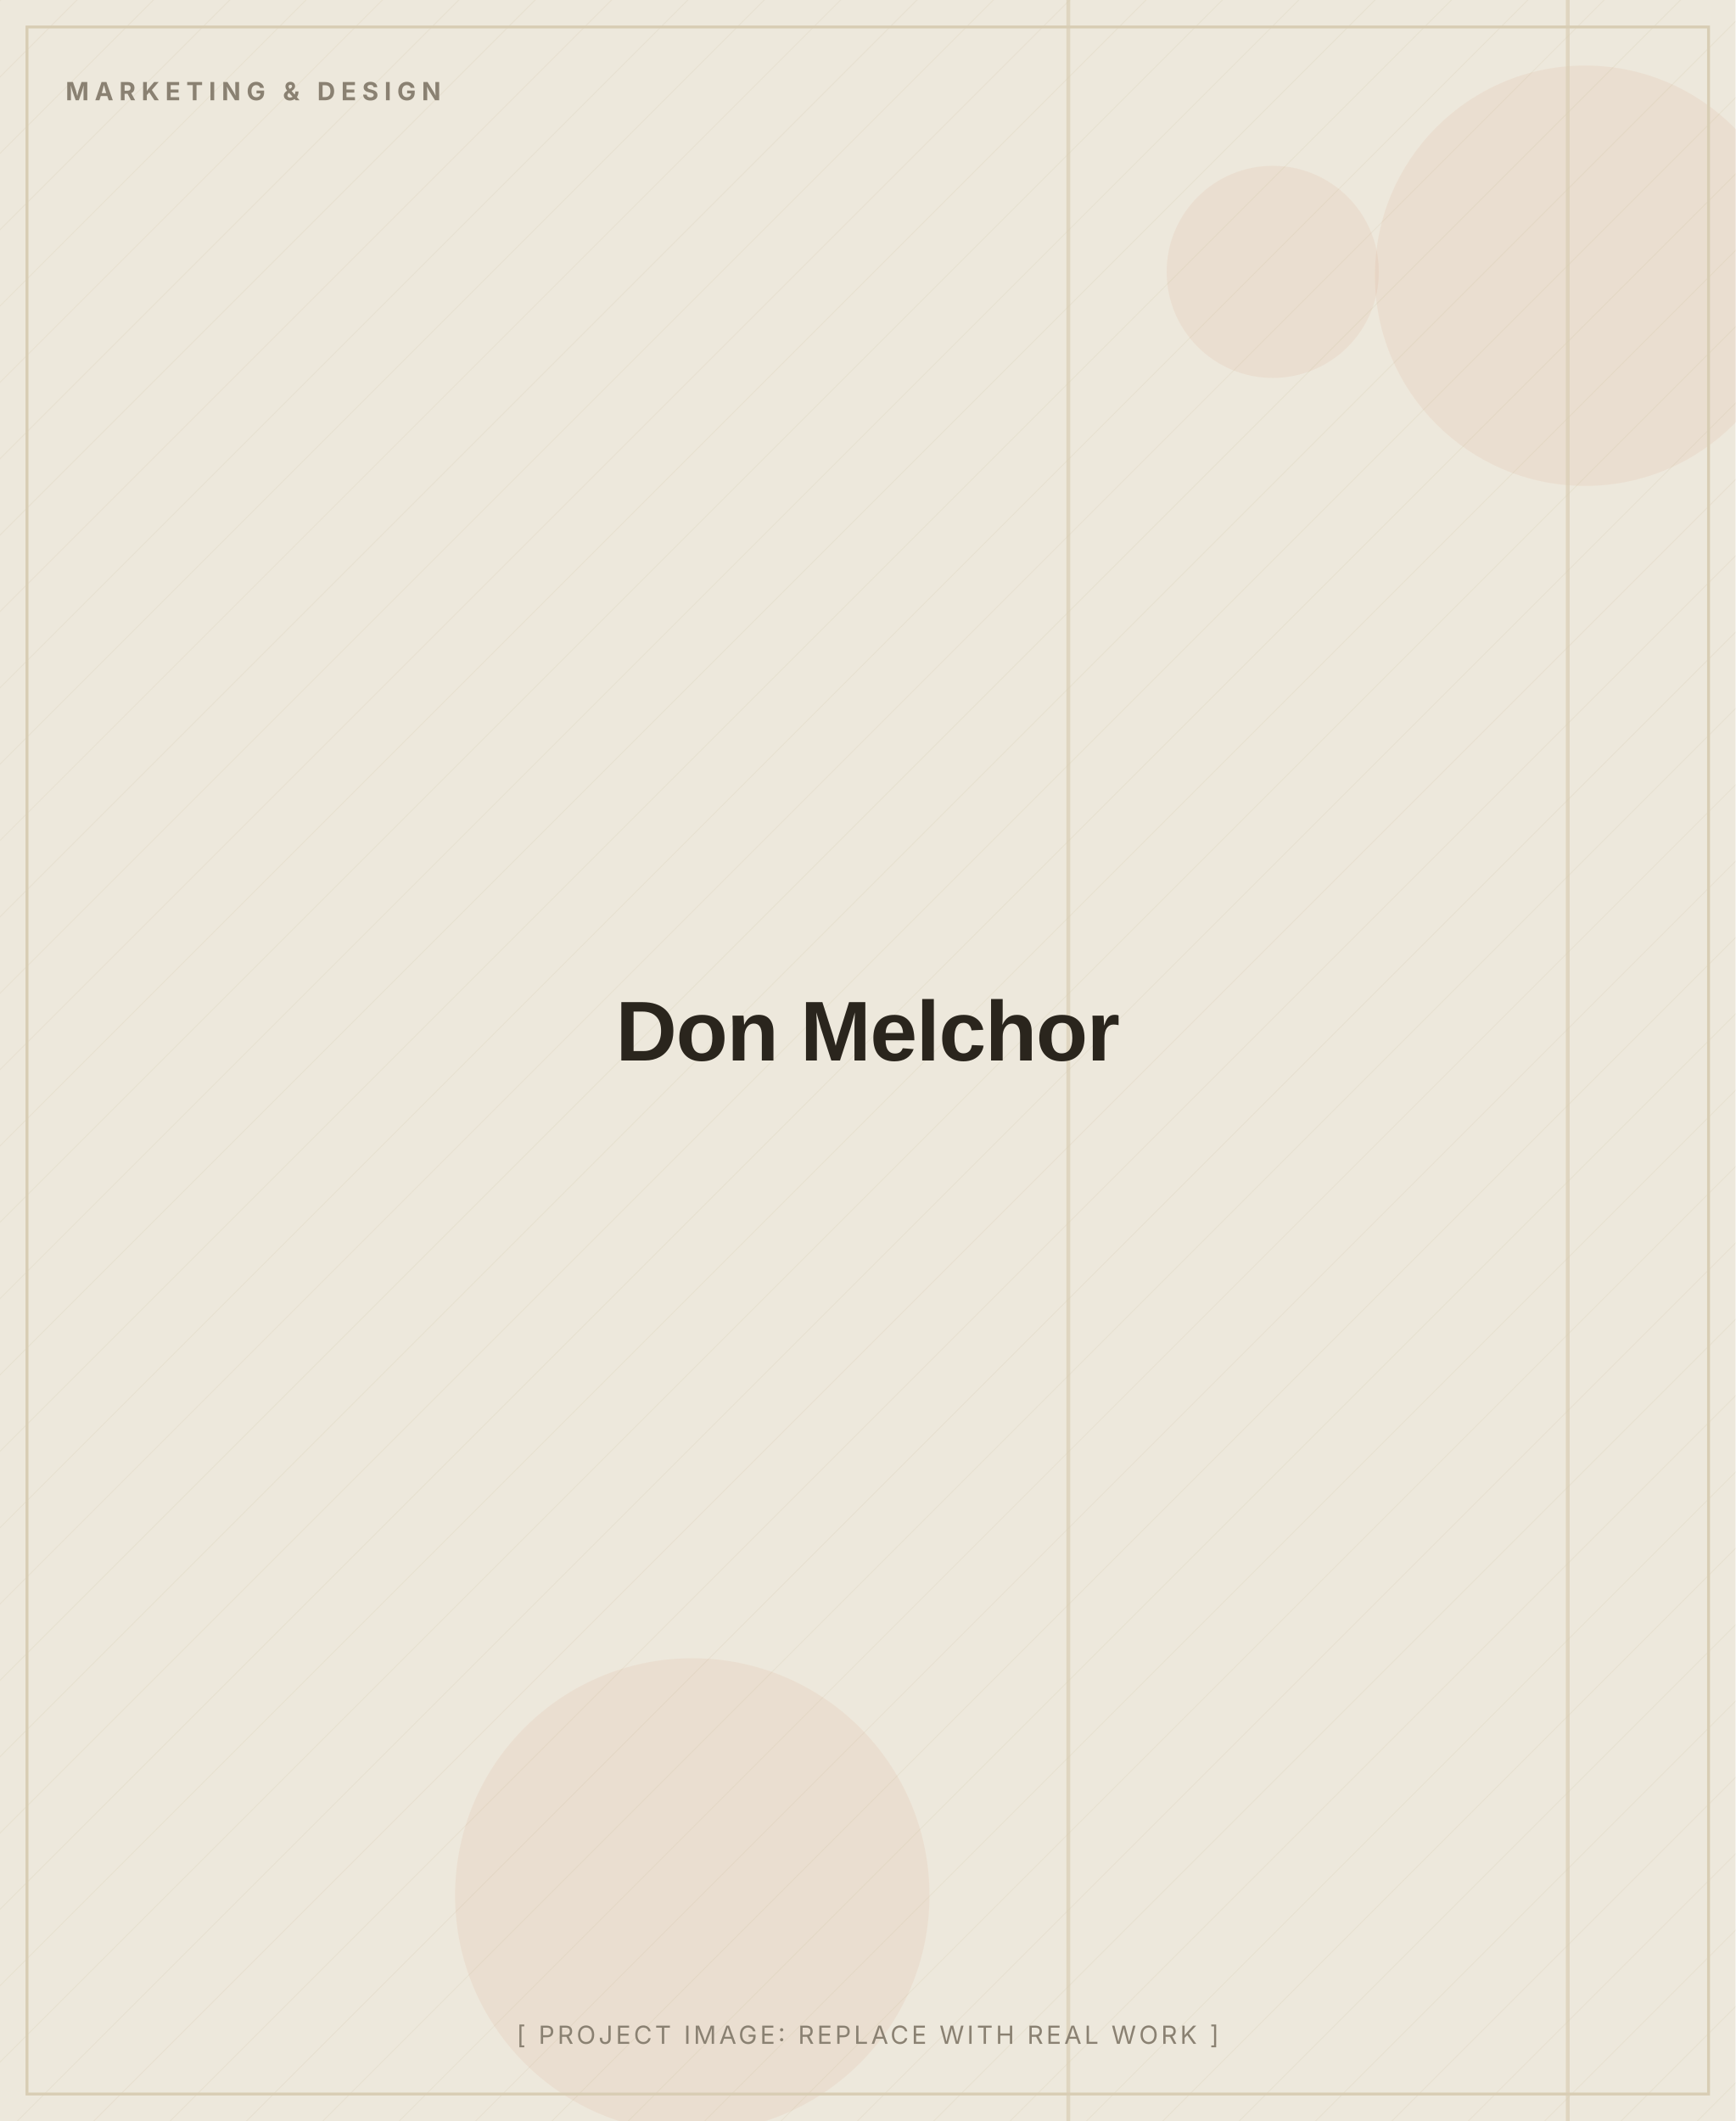
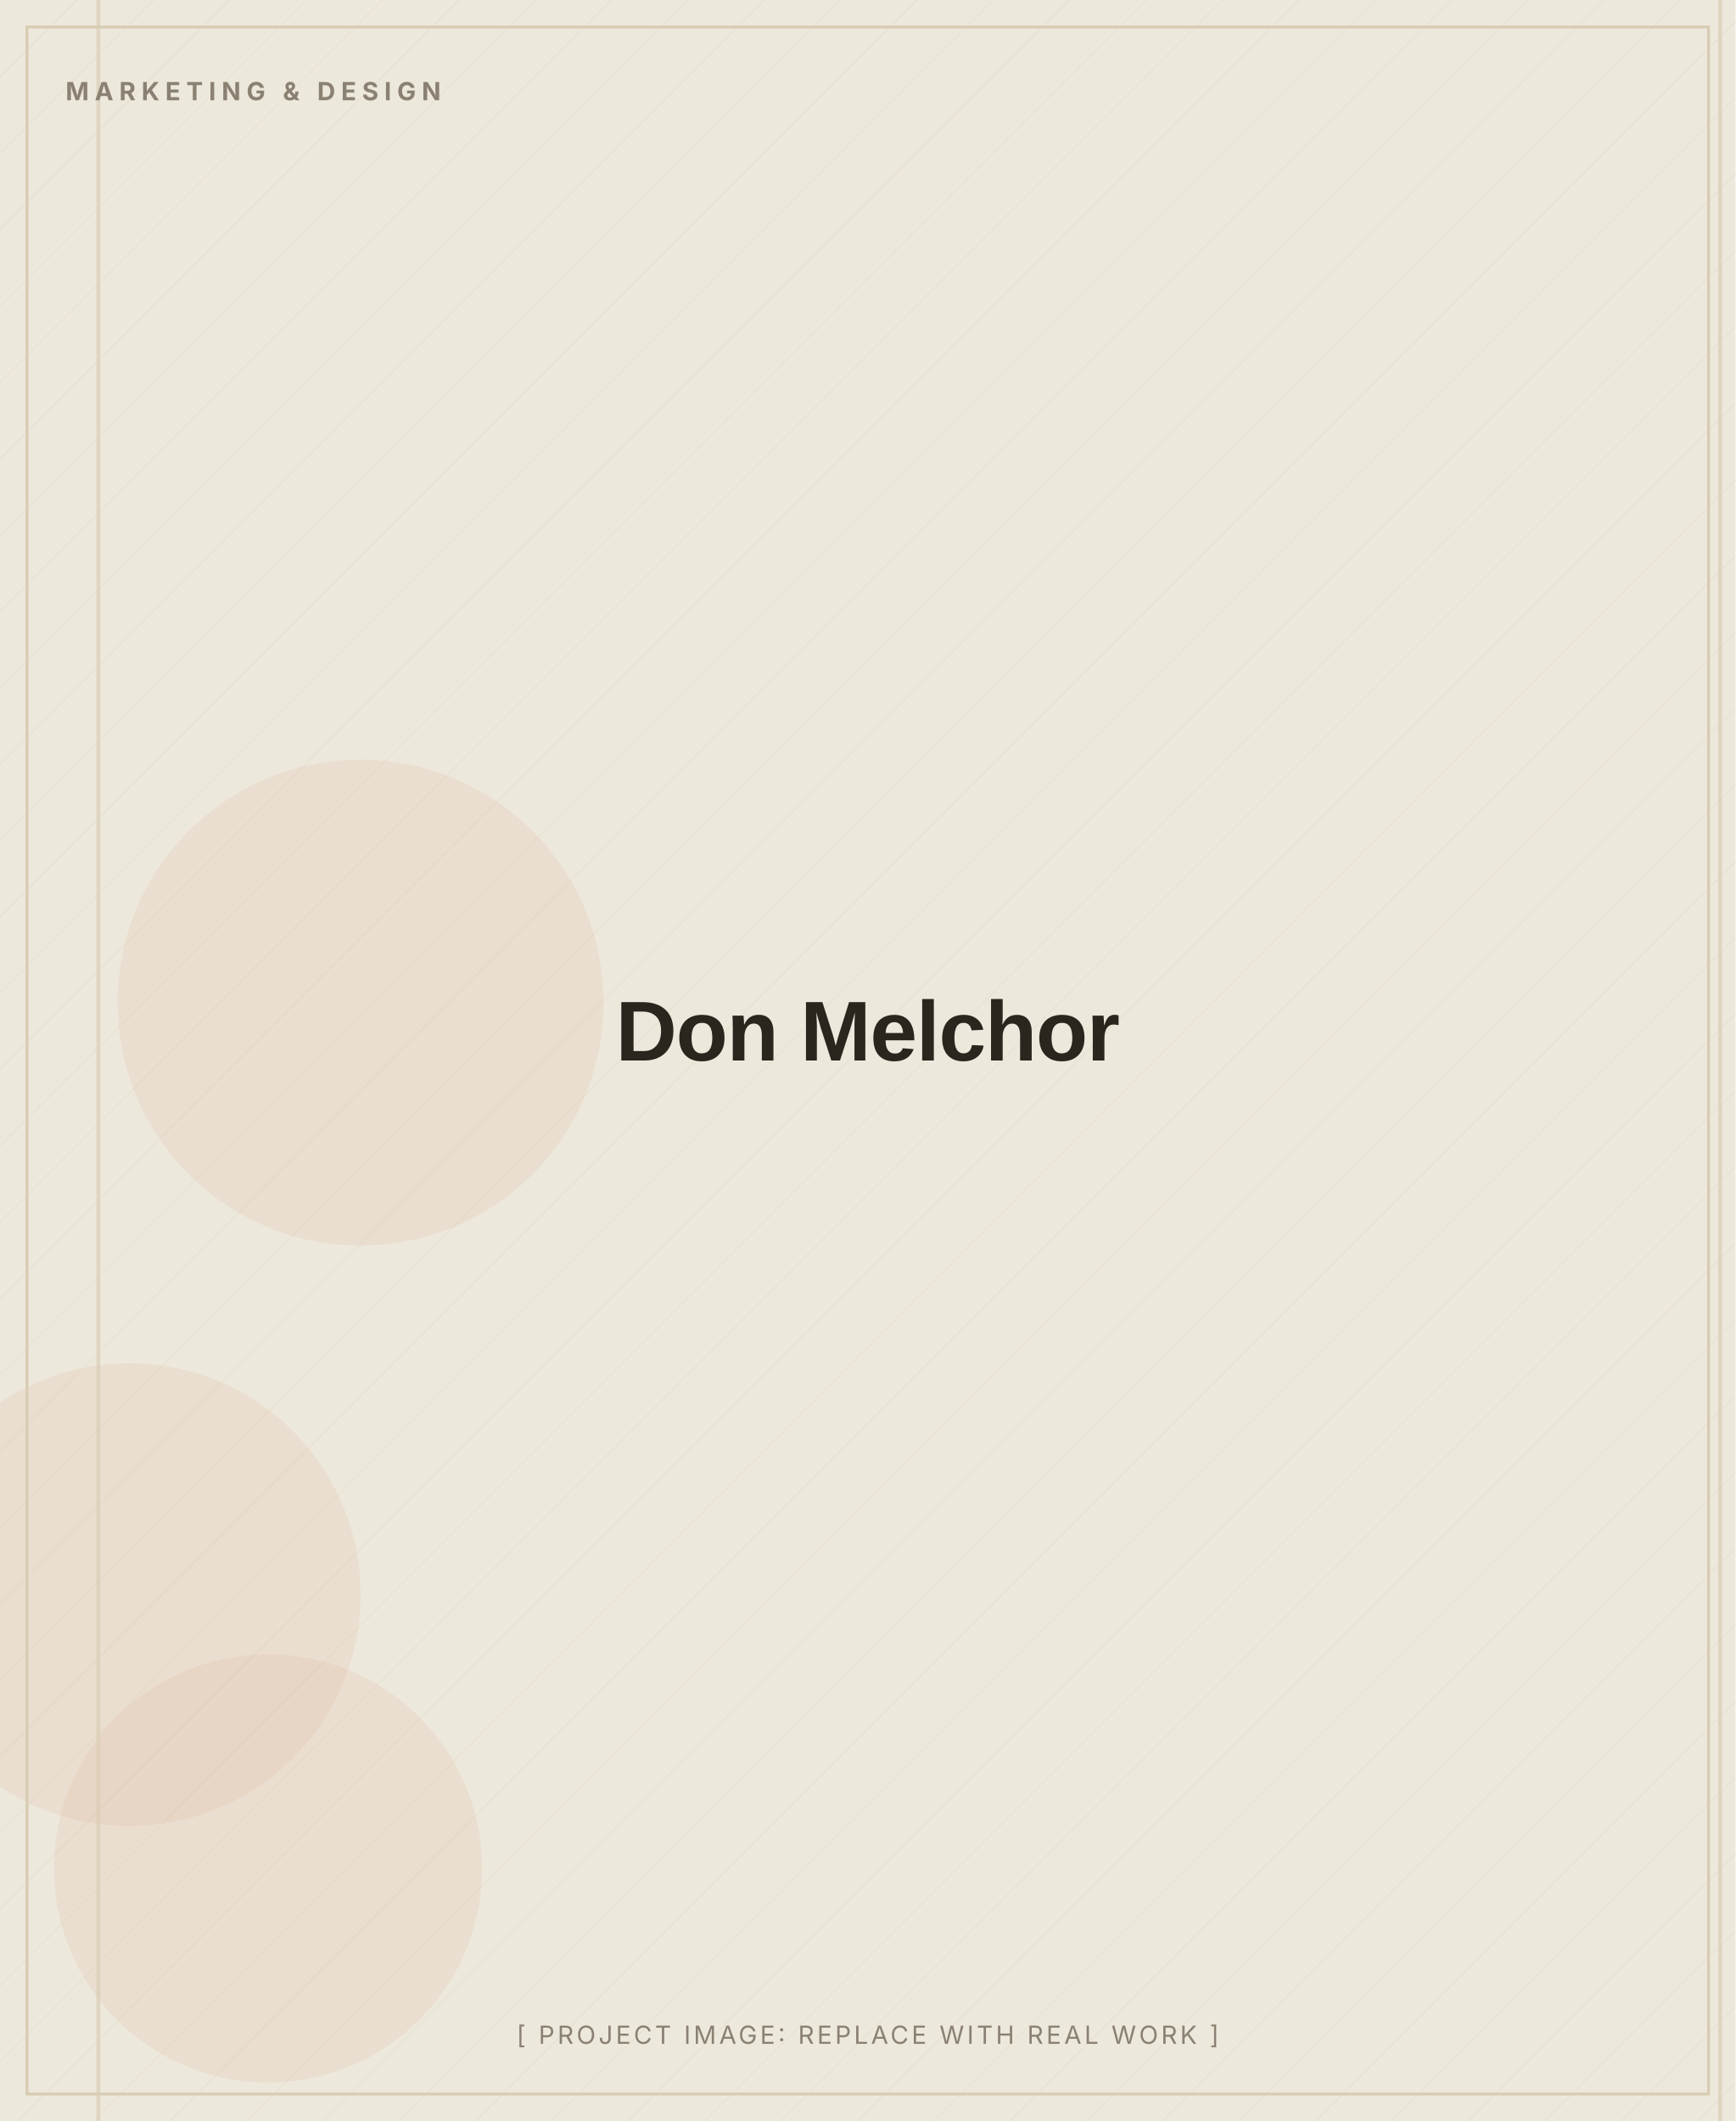
<svg xmlns="http://www.w3.org/2000/svg" width="900" height="1100" viewBox="0 0 900 1100" role="img" aria-label="Don Melchor (placeholder image)">
  <defs>
    <pattern id="d" width="28" height="28" patternUnits="userSpaceOnUse" patternTransform="rotate(45)">
      <line x1="0" y1="0" x2="0" y2="28" stroke="#D8CDB4" stroke-width="1" opacity="0.5" />
    </pattern>
  </defs>
  <rect width="900" height="1100" fill="#EDE8DC" />
  <rect width="900" height="1100" fill="url(#d)" opacity="0.55" />
-   <circle cx="822" cy="143" r="109" fill="#C2410C" opacity="0.06" />
-   <circle cx="359" cy="983" r="123" fill="#C2410C" opacity="0.06" />
-   <circle cx="660" cy="141" r="55" fill="#C2410C" opacity="0.06" />
-   <rect x="812" y="0" width="2" height="1100" fill="#D8CDB4" opacity="0.7" />
-   <rect x="553" y="0" width="2" height="1100" fill="#D8CDB4" opacity="0.7" />
+   <circle cx="67" cy="827" r="120" fill="#C2410C" opacity="0.06" />
+   <circle cx="187" cy="520" r="126" fill="#C2410C" opacity="0.06" />
+   <circle cx="139" cy="969" r="111" fill="#C2410C" opacity="0.06" />
+   <rect x="891" y="0" width="2" height="1100" fill="#D8CDB4" opacity="0.7" />
+   <rect x="50" y="0" width="2" height="1100" fill="#D8CDB4" opacity="0.7" />
  <rect x="14" y="14" width="872" height="1072" fill="none" stroke="#D8CDB4" stroke-width="1.5" />
  <text x="34" y="52" font-family="Inter, Arial, sans-serif" font-weight="700" font-size="13" letter-spacing="3" fill="#8A8172">MARKETING &amp; DESIGN</text>
  <text x="450.0" y="550.0" text-anchor="middle" font-family="Archivo, Arial, sans-serif" font-weight="800" font-size="44" letter-spacing="-0.5" fill="#2A251D">Don Melchor</text>
  <text x="450.0" y="1060" text-anchor="middle" font-family="Inter, Arial, sans-serif" font-size="13" letter-spacing="1.5" fill="#8A8172">[ PROJECT IMAGE: REPLACE WITH REAL WORK ]</text>
</svg>
